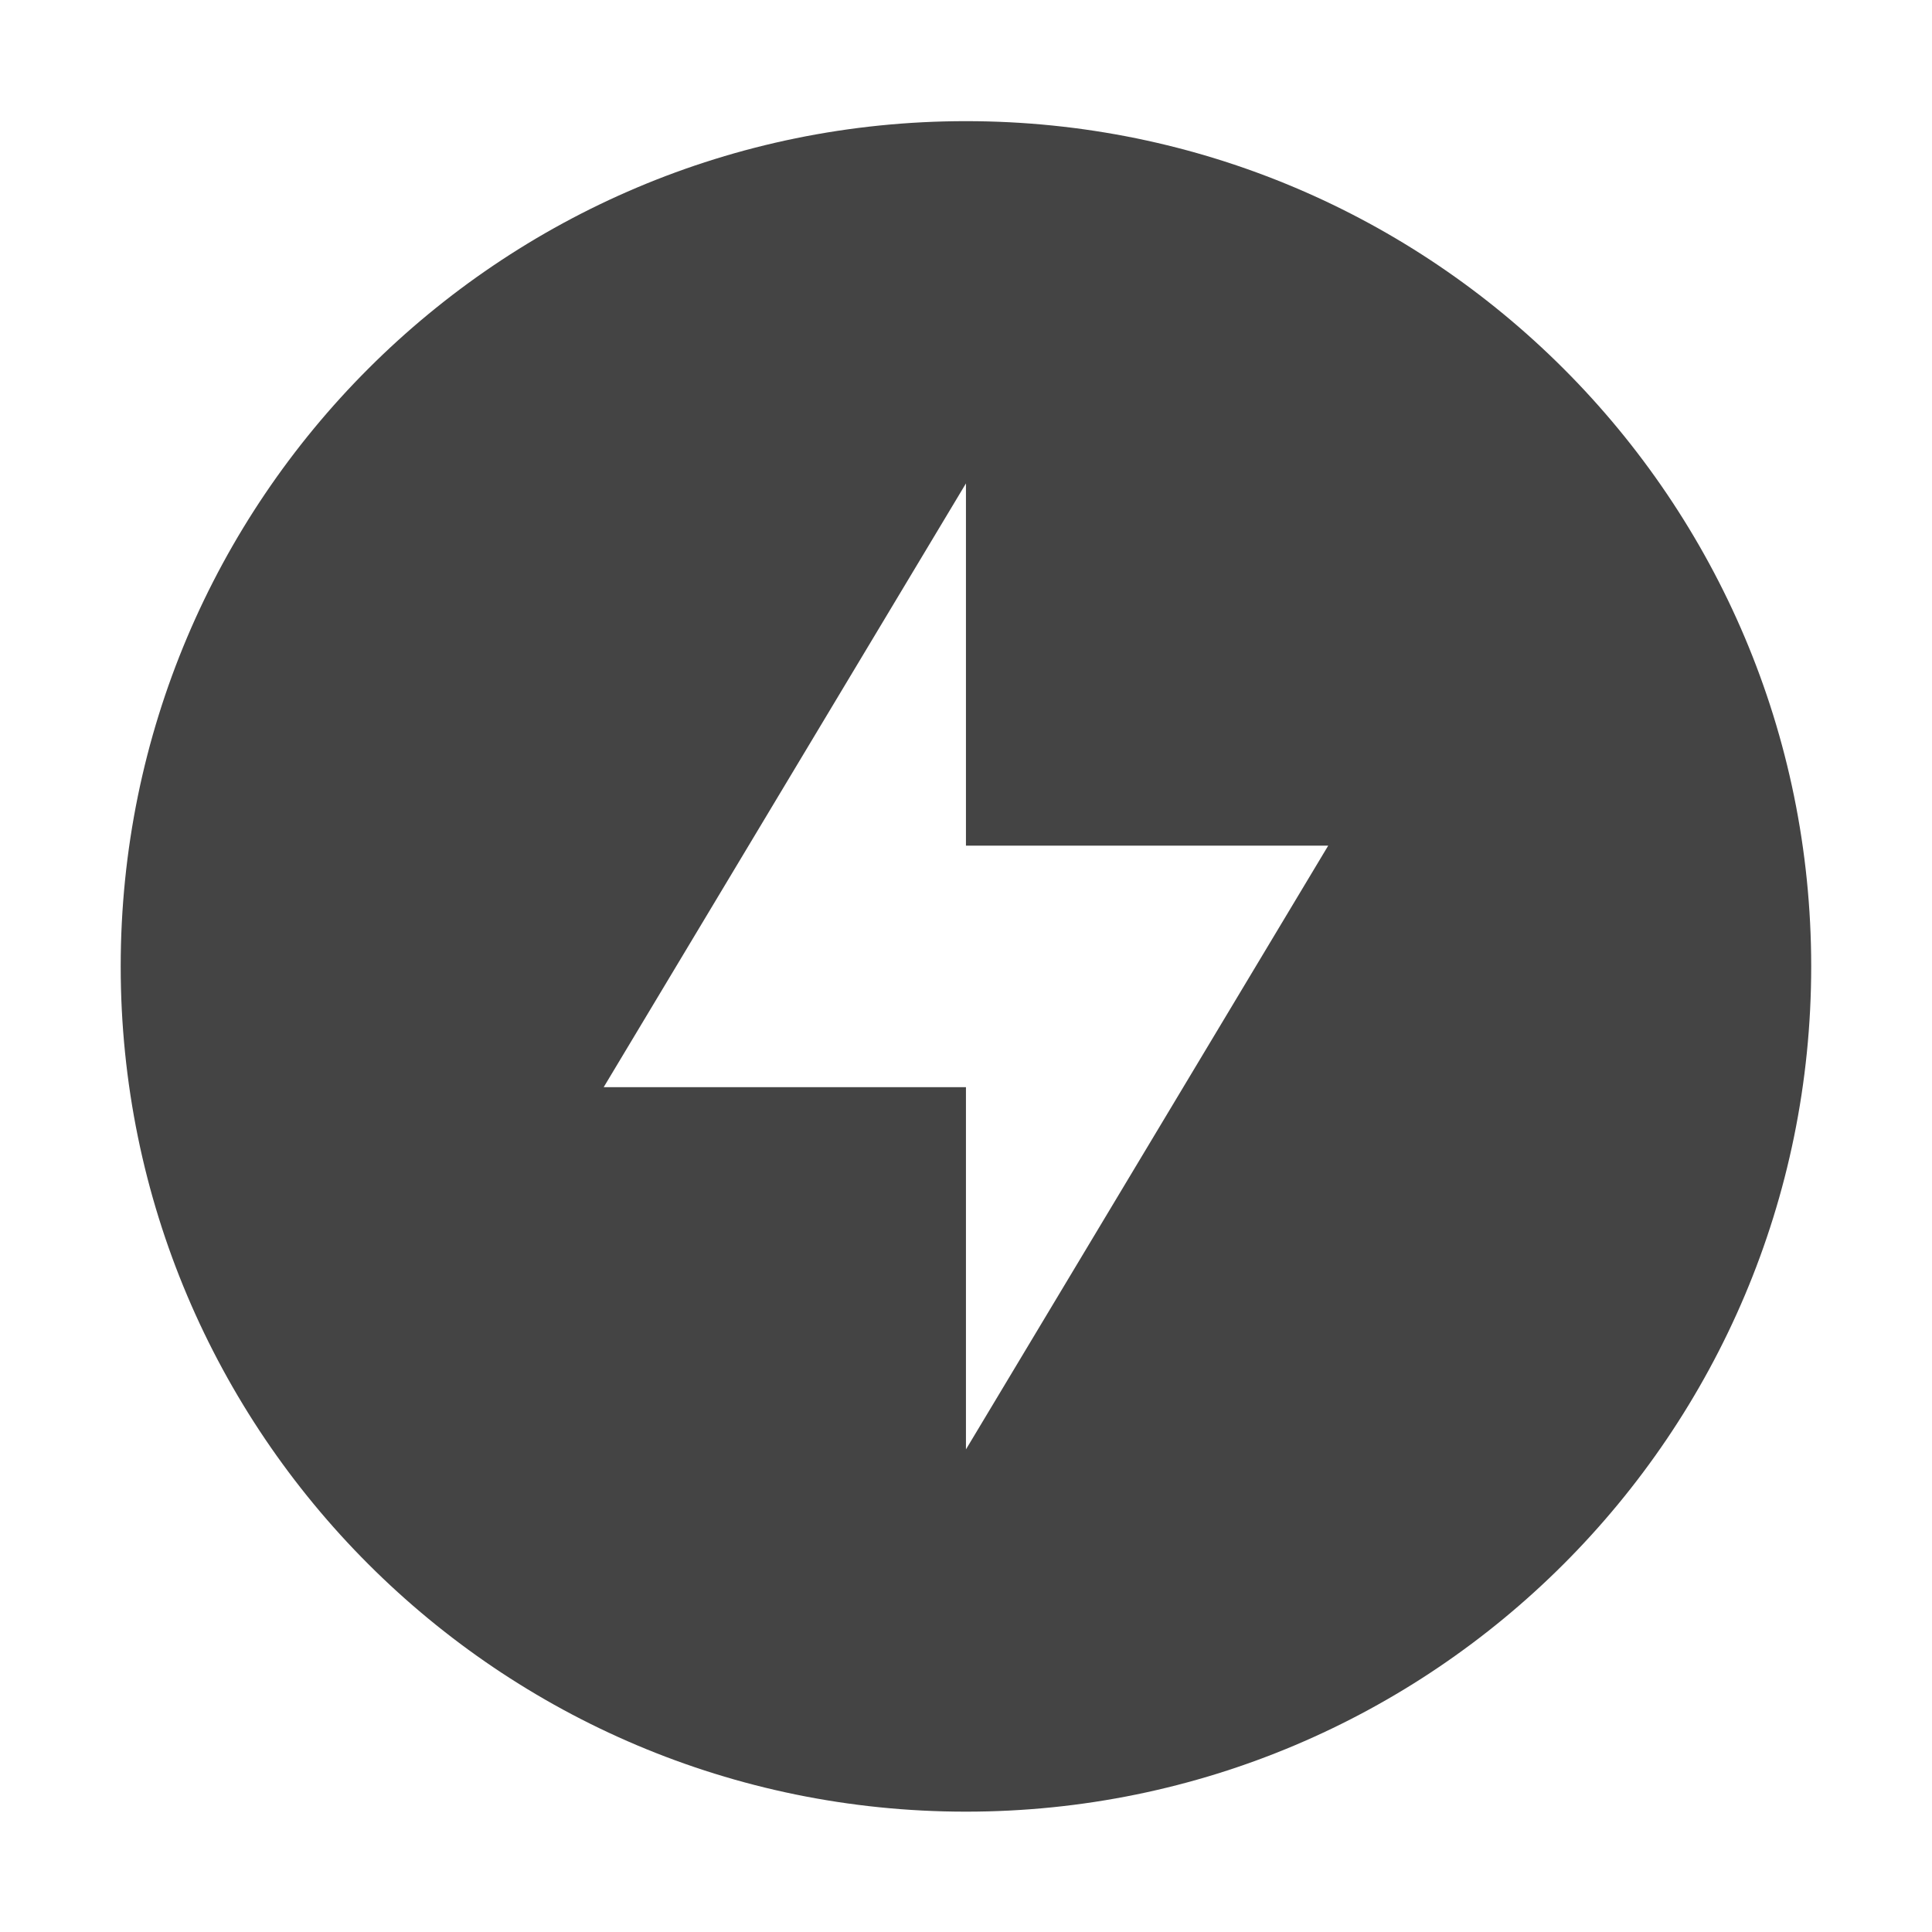
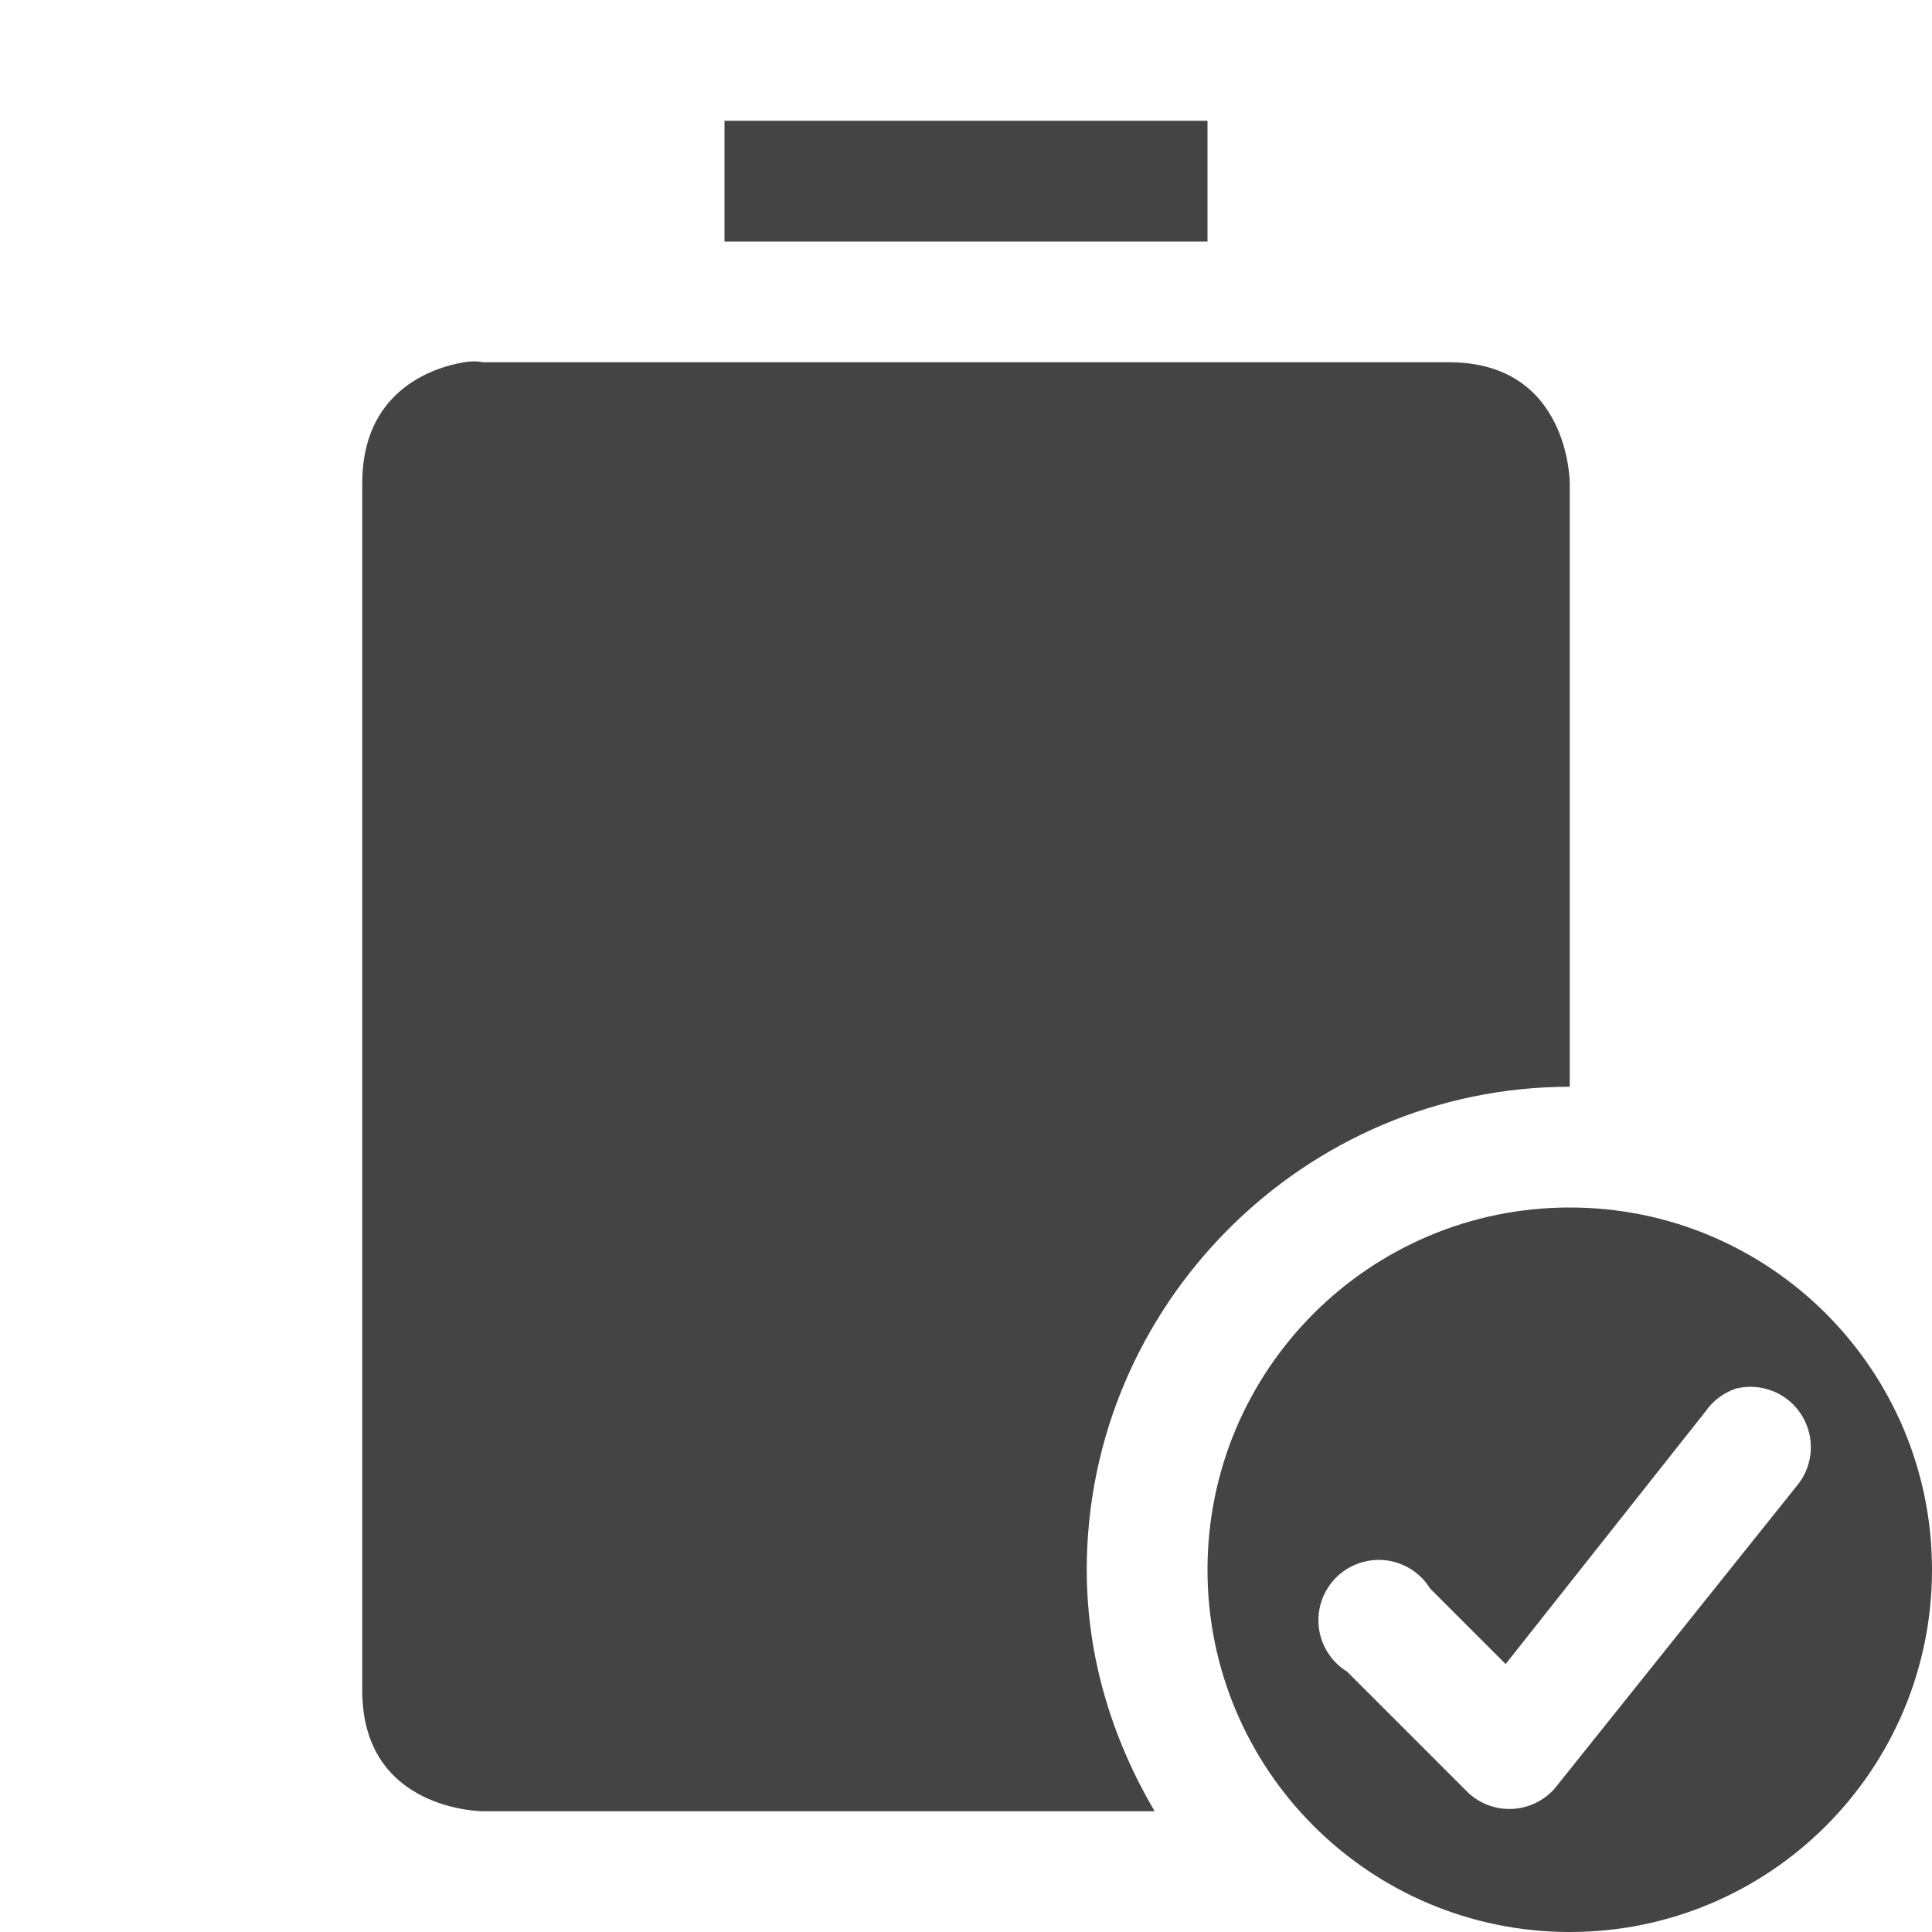
<svg xmlns="http://www.w3.org/2000/svg" xmlns:ns1="http://www.openswatchbook.org/uri/2009/osb" height="16" id="svg7384" style="enable-background:new" version="1.1" width="16">
  <defs id="defs7386">
    <linearGradient id="linearGradient5606" ns1:paint="solid">
      <stop id="stop5608" offset="0" style="stop-color:#000000;stop-opacity:1;" />
    </linearGradient>
    <filter color-interpolation-filters="sRGB" id="filter7554">
      <feBlend id="feBlend7556" in2="BackgroundImage" mode="darken" />
    </filter>
  </defs>
-   <g id="layer9" style="display:inline" transform="translate(-405.0004,391.0034)">
-     <path d="m 413,-390 c -3.866,0 -7,3.134 -7,7 0,3.866 3.134,7 7,7 3.866,0 7,-3.134 7,-7 0,-3.866 -3.134,-7 -7,-7 z m 0,3 0,3 3,0 -3,5 0,-3 -3,0 3,-5 z" id="path9433" style="color:#000000;fill:#444444;fill-opacity:1;fill-rule:nonzero;stroke:none;stroke-width:2;marker:none;visibility:visible;display:inline;overflow:visible;enable-background:accumulate" />
+   <g id="layer9" style="display:inline" transform="translate(-381.0002,368.0034)">
+     <path style="fill:#444444;fill-opacity:1;stroke:none;display:inline;enable-background:new" d="m 6,1 0,1 4,0 0,-1 z M 3.844,3 C 3.562,3.047 3,3.25 3,4 l 0,10 c 0,1 1,1 1,1 l 5.562,0 C 9.214,14.407 9,13.732 9,13 9,10.803 10.803,9 13,9 L 13,4 C 13,4 13,3 12,3 L 4,3 C 4,3 3.938,2.984 3.844,3 z" transform="translate(381.0002,-368.0034)" id="path7444-2" />
+     <path style="opacity:1;fill:#444444;fill-opacity:1;stroke:none" d="M 13 10 C 11.343 10 10 11.343 10 13 C 10 14.657 11.343 16 13 16 C 14.657 16 16 14.657 16 13 C 16 11.343 14.657 10 13 10 z M 14.375 11.5 A 0.5 0.5 0 0 1 14.875 12.312 L 12.875 14.812 A 0.5 0.5 0 0 1 12.156 14.844 L 11.156 13.844 A 0.5 0.5 0 1 1 11.844 13.156 L 12.469 13.781 L 14.125 11.688 A 0.5 0.5 0 0 1 14.375 11.5 z " transform="translate(381.0002,-368.0034)" id="path3018" />
  </g>
-   <g id="layer10" style="display:inline;filter:url(#filter7554)" transform="translate(-405.0004,391.0034)" />
-   <g id="layer1" style="display:inline" transform="translate(-164.0002,-225.9966)" />
-   <g id="layer14" style="display:inline" transform="translate(-405.0004,391.0034)" />
-   <g id="layer15" style="display:inline" transform="translate(-405.0004,391.0034)" />
-   <g id="g71291" style="display:inline" transform="translate(-405.0004,391.0034)" />
-   <g id="layer2" style="display:inline" transform="translate(-164.0002,-75.99664)" />
-   <g id="g6058" style="display:inline" transform="translate(-164.0002,-75.99664)" />
-   <g id="layer12" style="display:inline" transform="translate(-405.0004,391.0034)" />
+   <g id="layer10" style="display:inline;filter:url(#filter7554)" transform="translate(-381.0002,368.0034)" />
+   <g id="layer1" style="display:inline" transform="translate(-140,-248.9966)" />
+   <g id="layer14" style="display:inline" transform="translate(-381.0002,368.0034)" />
+   <g id="layer15" style="display:inline" transform="translate(-381.0002,368.0034)" />
+   <g id="g71291" style="display:inline" transform="translate(-381.0002,368.0034)" />
+   <g id="layer2" style="display:inline" transform="translate(-140,-98.99664)" />
+   <g id="g6058" style="display:inline" transform="translate(-140,-98.99664)" />
+   <g id="layer12" style="display:inline" transform="translate(-381.0002,368.0034)" />
</svg>
